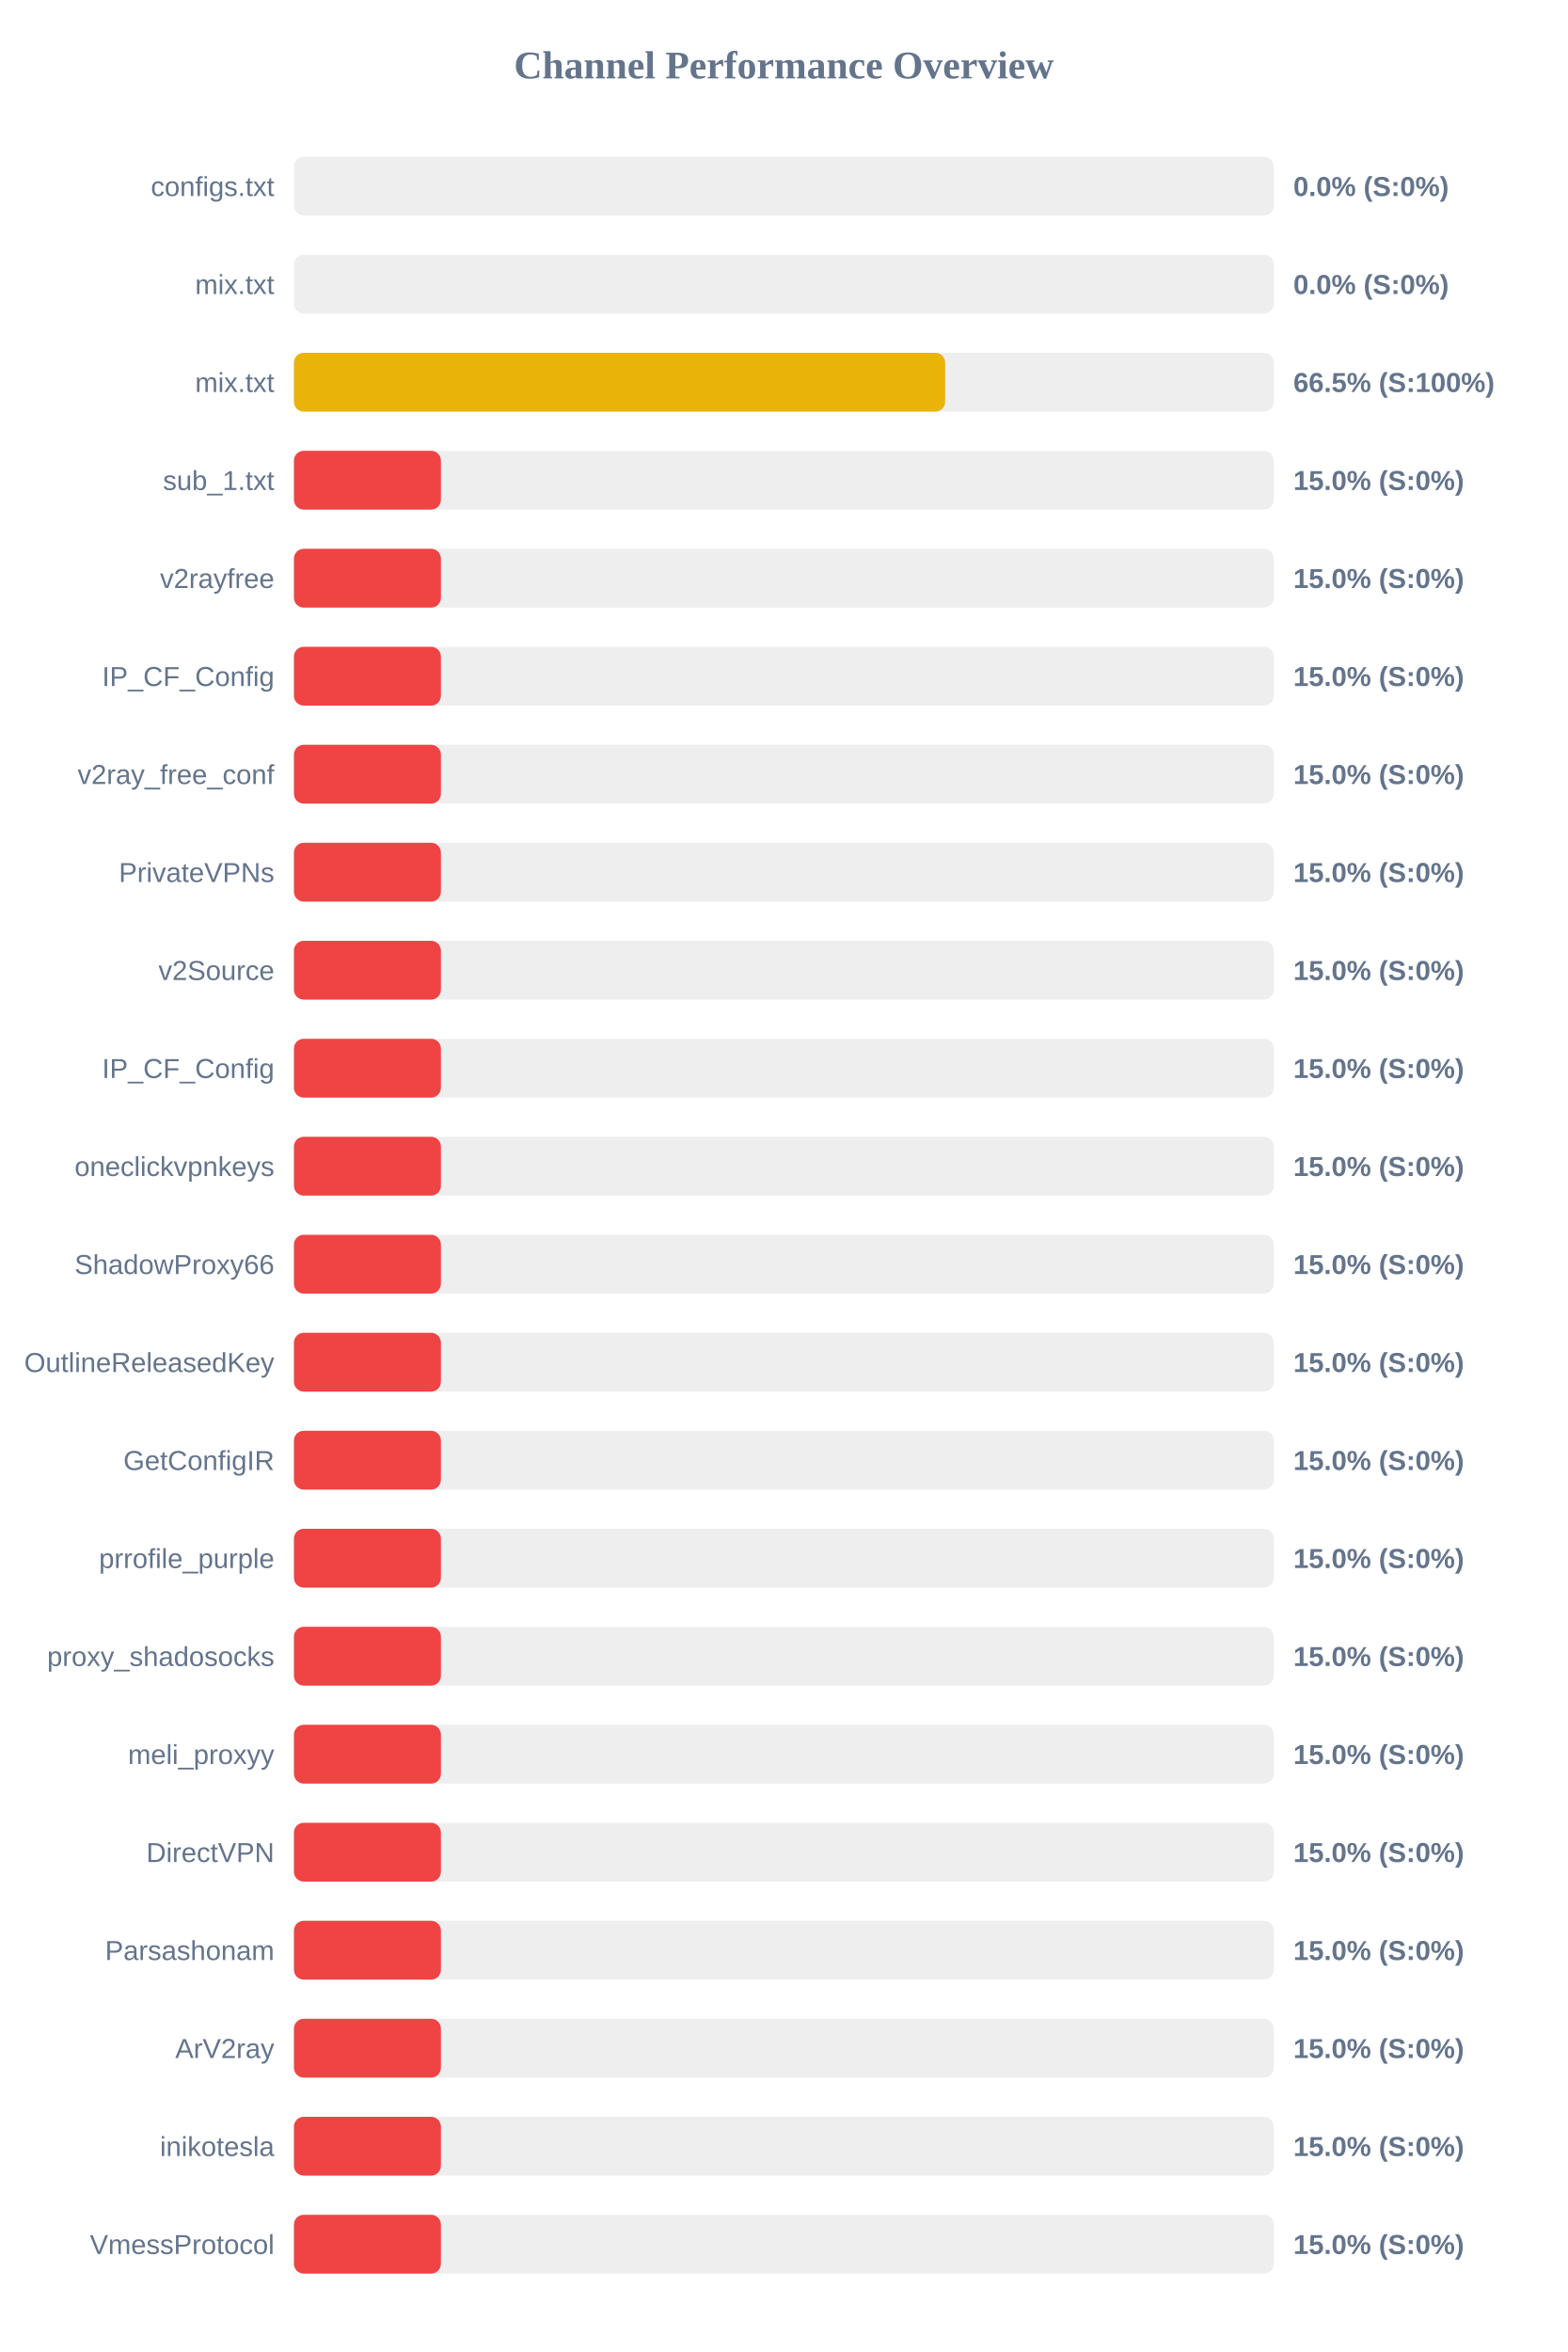
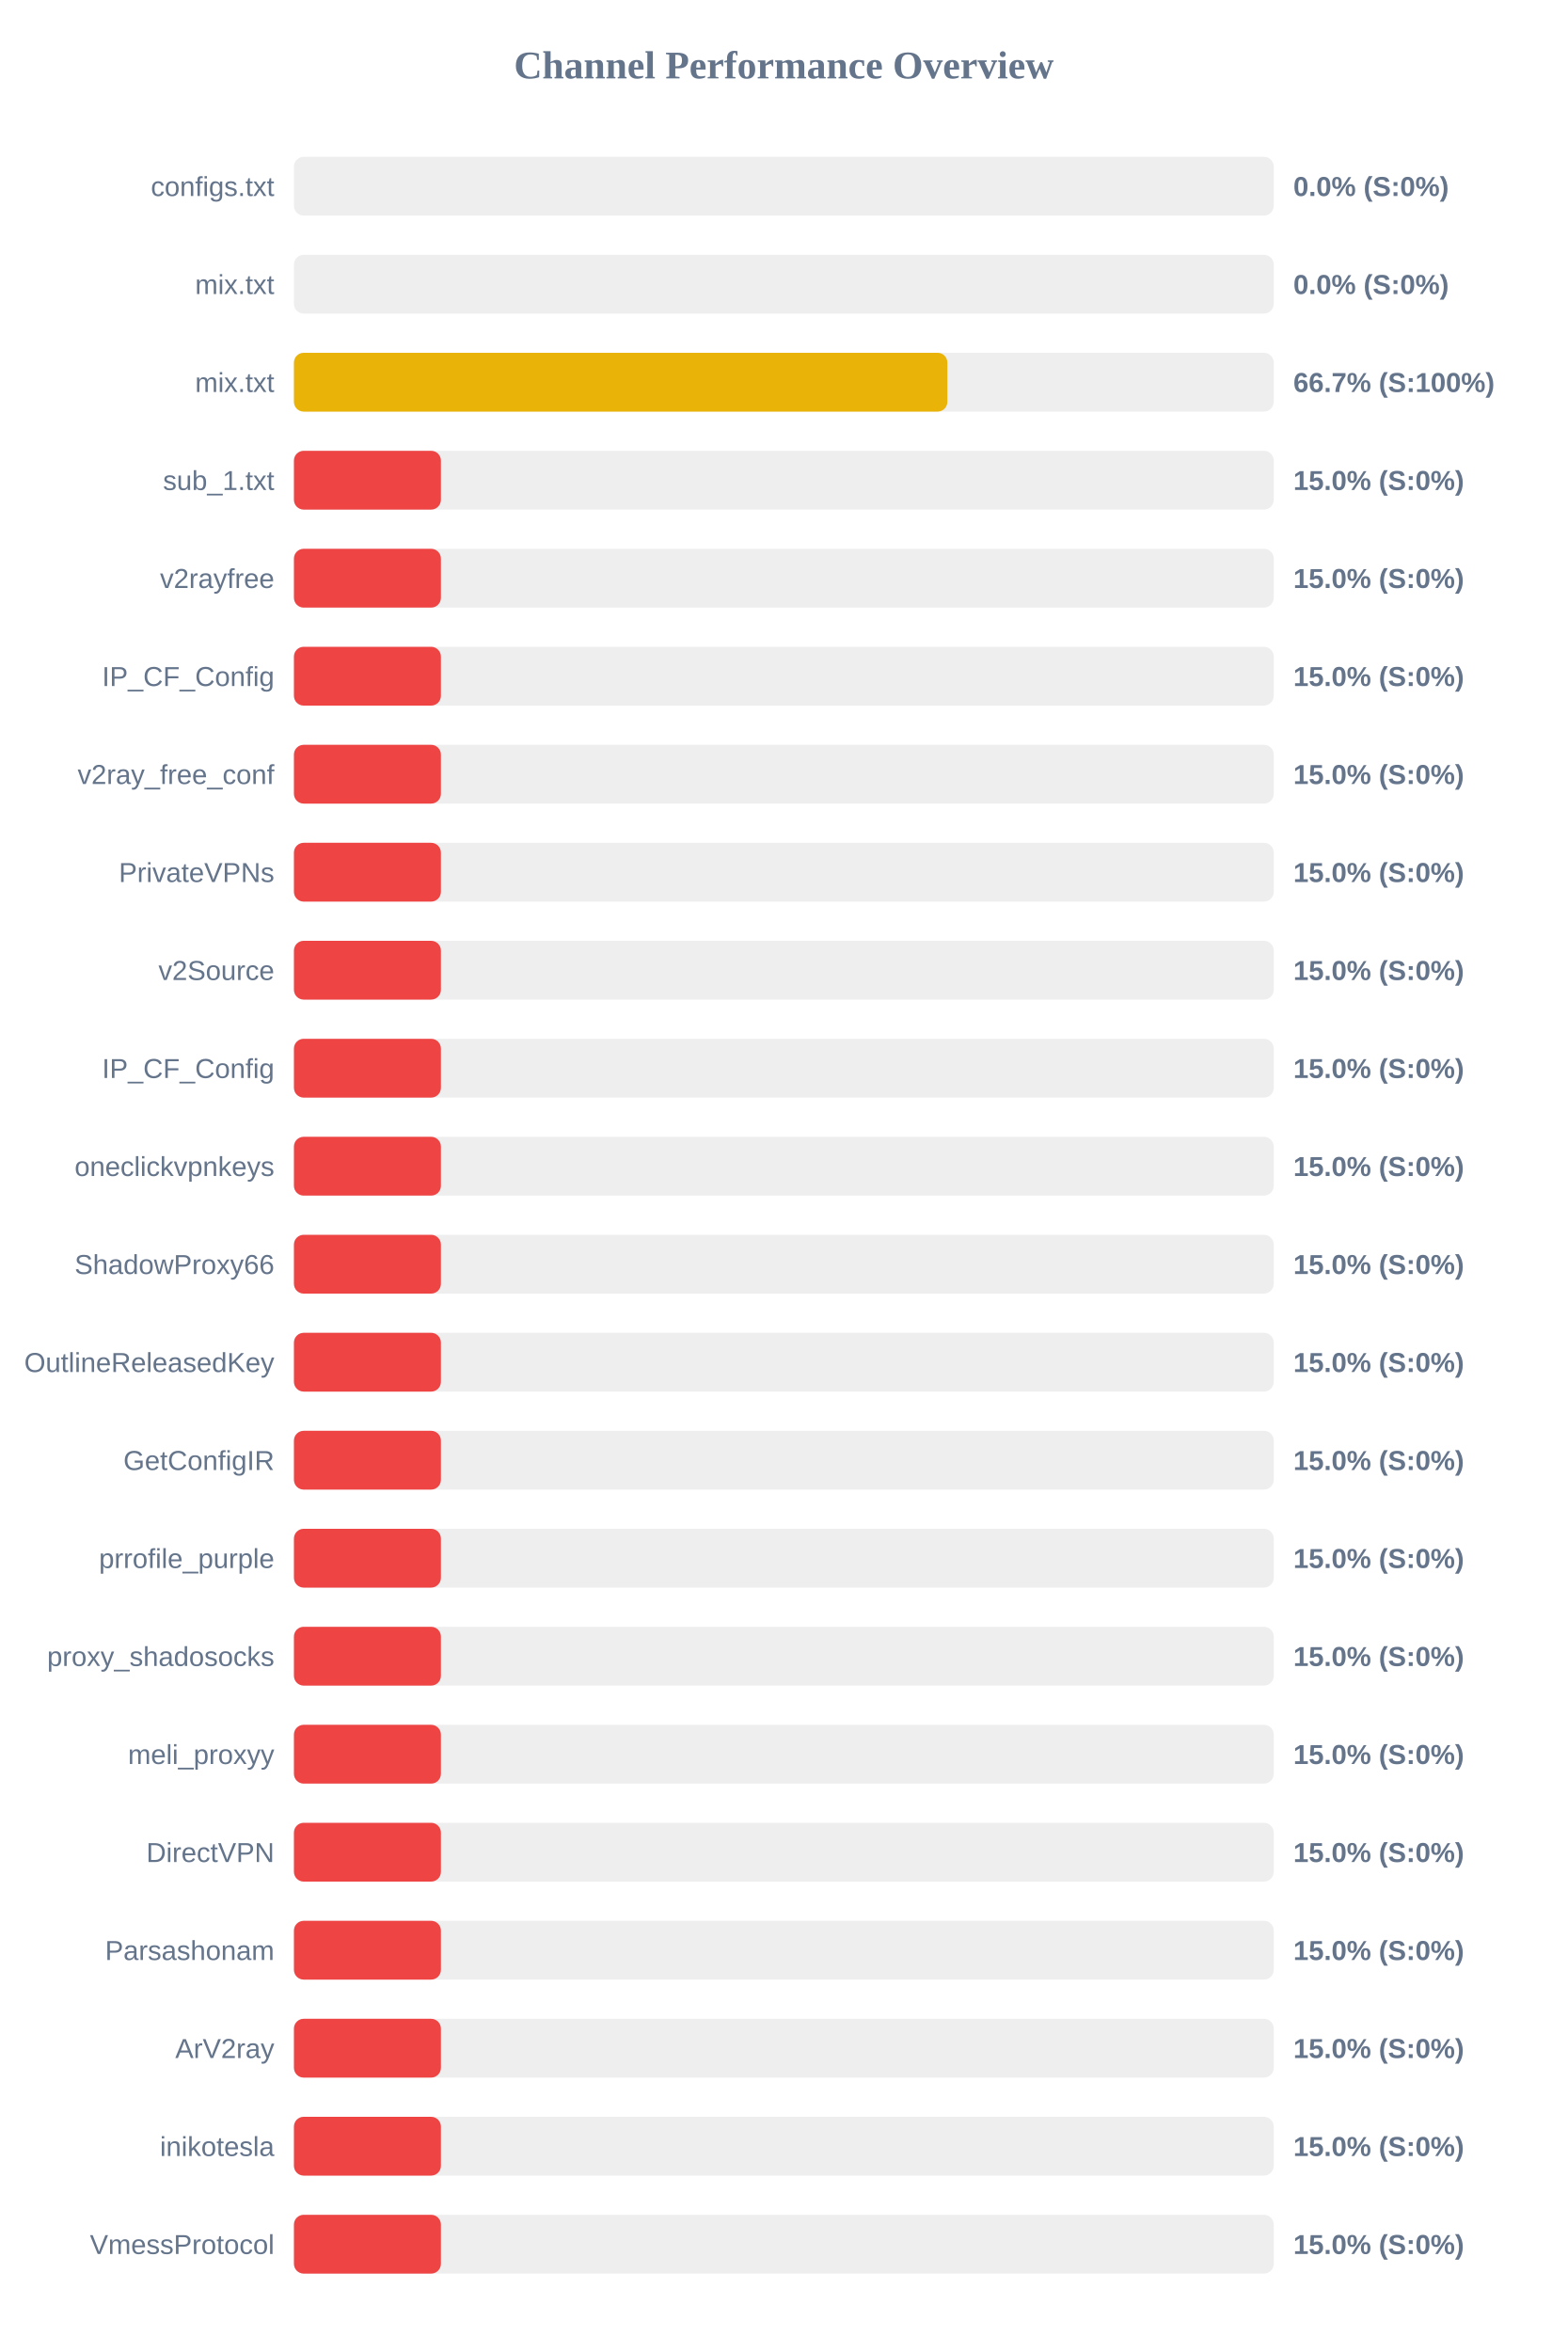
<svg xmlns="http://www.w3.org/2000/svg" width="800" height="1200" version="1.1">
  <style>
        .row { font: 14px Arial; fill: #64748b; }
        .score { font: bold 14px Arial; fill: #64748b; }
    </style>
  <text x="400" y="40" text-anchor="middle" font-size="20px" font-weight="bold" fill="#64748b">Channel Performance Overview</text>
  <rect x="150" y="80" width="500" height="30" fill="#eee" rx="5" />
  <rect x="150" y="80" width="0.0" height="30" fill="#ef4444" rx="5" />
  <text x="140" y="100" text-anchor="end" class="row">configs.txt</text>
  <text x="660" y="100" text-anchor="start" class="score">0.0% (S:0%)</text>
  <rect x="150" y="130" width="500" height="30" fill="#eee" rx="5" />
  <rect x="150" y="130" width="0.0" height="30" fill="#ef4444" rx="5" />
  <text x="140" y="150" text-anchor="end" class="row">mix.txt</text>
  <text x="660" y="150" text-anchor="start" class="score">0.0% (S:0%)</text>
  <rect x="150" y="180" width="500" height="30" fill="#eee" rx="5" />
-   <rect x="150" y="180" width="332.3" height="30" fill="#eab308" rx="5" />
+   <rect x="150" y="180" width="333.45" height="30" fill="#eab308" rx="5" />
  <text x="140" y="200" text-anchor="end" class="row">mix.txt</text>
-   <text x="660" y="200" text-anchor="start" class="score">66.5% (S:100%)</text>
+   <text x="660" y="200" text-anchor="start" class="score">66.7% (S:100%)</text>
  <rect x="150" y="230" width="500" height="30" fill="#eee" rx="5" />
  <rect x="150" y="230" width="75.0" height="30" fill="#ef4444" rx="5" />
  <text x="140" y="250" text-anchor="end" class="row">sub_1.txt</text>
  <text x="660" y="250" text-anchor="start" class="score">15.0% (S:0%)</text>
  <rect x="150" y="280" width="500" height="30" fill="#eee" rx="5" />
  <rect x="150" y="280" width="75.0" height="30" fill="#ef4444" rx="5" />
  <text x="140" y="300" text-anchor="end" class="row">v2rayfree</text>
  <text x="660" y="300" text-anchor="start" class="score">15.0% (S:0%)</text>
  <rect x="150" y="330" width="500" height="30" fill="#eee" rx="5" />
  <rect x="150" y="330" width="75.0" height="30" fill="#ef4444" rx="5" />
  <text x="140" y="350" text-anchor="end" class="row">IP_CF_Config</text>
  <text x="660" y="350" text-anchor="start" class="score">15.0% (S:0%)</text>
  <rect x="150" y="380" width="500" height="30" fill="#eee" rx="5" />
  <rect x="150" y="380" width="75.0" height="30" fill="#ef4444" rx="5" />
  <text x="140" y="400" text-anchor="end" class="row">v2ray_free_conf</text>
  <text x="660" y="400" text-anchor="start" class="score">15.0% (S:0%)</text>
  <rect x="150" y="430" width="500" height="30" fill="#eee" rx="5" />
  <rect x="150" y="430" width="75.0" height="30" fill="#ef4444" rx="5" />
  <text x="140" y="450" text-anchor="end" class="row">PrivateVPNs</text>
  <text x="660" y="450" text-anchor="start" class="score">15.0% (S:0%)</text>
  <rect x="150" y="480" width="500" height="30" fill="#eee" rx="5" />
  <rect x="150" y="480" width="75.0" height="30" fill="#ef4444" rx="5" />
  <text x="140" y="500" text-anchor="end" class="row">v2Source</text>
  <text x="660" y="500" text-anchor="start" class="score">15.0% (S:0%)</text>
  <rect x="150" y="530" width="500" height="30" fill="#eee" rx="5" />
  <rect x="150" y="530" width="75.0" height="30" fill="#ef4444" rx="5" />
  <text x="140" y="550" text-anchor="end" class="row">IP_CF_Config</text>
  <text x="660" y="550" text-anchor="start" class="score">15.0% (S:0%)</text>
  <rect x="150" y="580" width="500" height="30" fill="#eee" rx="5" />
  <rect x="150" y="580" width="75.0" height="30" fill="#ef4444" rx="5" />
  <text x="140" y="600" text-anchor="end" class="row">oneclickvpnkeys</text>
  <text x="660" y="600" text-anchor="start" class="score">15.0% (S:0%)</text>
  <rect x="150" y="630" width="500" height="30" fill="#eee" rx="5" />
  <rect x="150" y="630" width="75.0" height="30" fill="#ef4444" rx="5" />
  <text x="140" y="650" text-anchor="end" class="row">ShadowProxy66</text>
  <text x="660" y="650" text-anchor="start" class="score">15.0% (S:0%)</text>
  <rect x="150" y="680" width="500" height="30" fill="#eee" rx="5" />
  <rect x="150" y="680" width="75.0" height="30" fill="#ef4444" rx="5" />
  <text x="140" y="700" text-anchor="end" class="row">OutlineReleasedKey</text>
  <text x="660" y="700" text-anchor="start" class="score">15.0% (S:0%)</text>
  <rect x="150" y="730" width="500" height="30" fill="#eee" rx="5" />
  <rect x="150" y="730" width="75.0" height="30" fill="#ef4444" rx="5" />
  <text x="140" y="750" text-anchor="end" class="row">GetConfigIR</text>
  <text x="660" y="750" text-anchor="start" class="score">15.0% (S:0%)</text>
  <rect x="150" y="780" width="500" height="30" fill="#eee" rx="5" />
  <rect x="150" y="780" width="75.0" height="30" fill="#ef4444" rx="5" />
  <text x="140" y="800" text-anchor="end" class="row">prrofile_purple</text>
  <text x="660" y="800" text-anchor="start" class="score">15.0% (S:0%)</text>
  <rect x="150" y="830" width="500" height="30" fill="#eee" rx="5" />
  <rect x="150" y="830" width="75.0" height="30" fill="#ef4444" rx="5" />
  <text x="140" y="850" text-anchor="end" class="row">proxy_shadosocks</text>
  <text x="660" y="850" text-anchor="start" class="score">15.0% (S:0%)</text>
  <rect x="150" y="880" width="500" height="30" fill="#eee" rx="5" />
  <rect x="150" y="880" width="75.0" height="30" fill="#ef4444" rx="5" />
  <text x="140" y="900" text-anchor="end" class="row">meli_proxyy</text>
  <text x="660" y="900" text-anchor="start" class="score">15.0% (S:0%)</text>
  <rect x="150" y="930" width="500" height="30" fill="#eee" rx="5" />
  <rect x="150" y="930" width="75.0" height="30" fill="#ef4444" rx="5" />
  <text x="140" y="950" text-anchor="end" class="row">DirectVPN</text>
  <text x="660" y="950" text-anchor="start" class="score">15.0% (S:0%)</text>
  <rect x="150" y="980" width="500" height="30" fill="#eee" rx="5" />
  <rect x="150" y="980" width="75.0" height="30" fill="#ef4444" rx="5" />
  <text x="140" y="1000" text-anchor="end" class="row">Parsashonam</text>
  <text x="660" y="1000" text-anchor="start" class="score">15.0% (S:0%)</text>
  <rect x="150" y="1030" width="500" height="30" fill="#eee" rx="5" />
  <rect x="150" y="1030" width="75.0" height="30" fill="#ef4444" rx="5" />
  <text x="140" y="1050" text-anchor="end" class="row">ArV2ray</text>
  <text x="660" y="1050" text-anchor="start" class="score">15.0% (S:0%)</text>
  <rect x="150" y="1080" width="500" height="30" fill="#eee" rx="5" />
  <rect x="150" y="1080" width="75.0" height="30" fill="#ef4444" rx="5" />
  <text x="140" y="1100" text-anchor="end" class="row">inikotesla</text>
  <text x="660" y="1100" text-anchor="start" class="score">15.0% (S:0%)</text>
  <rect x="150" y="1130" width="500" height="30" fill="#eee" rx="5" />
  <rect x="150" y="1130" width="75.0" height="30" fill="#ef4444" rx="5" />
  <text x="140" y="1150" text-anchor="end" class="row">VmessProtocol</text>
  <text x="660" y="1150" text-anchor="start" class="score">15.0% (S:0%)</text>
</svg>
